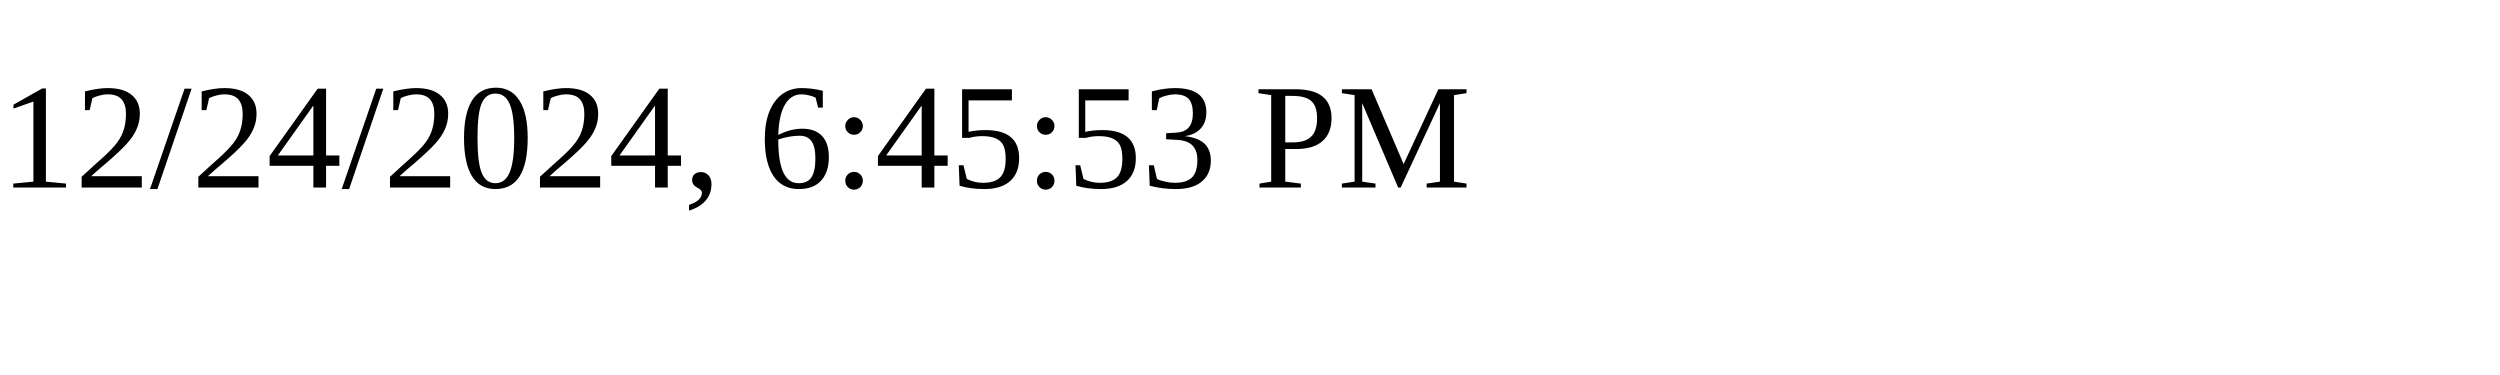
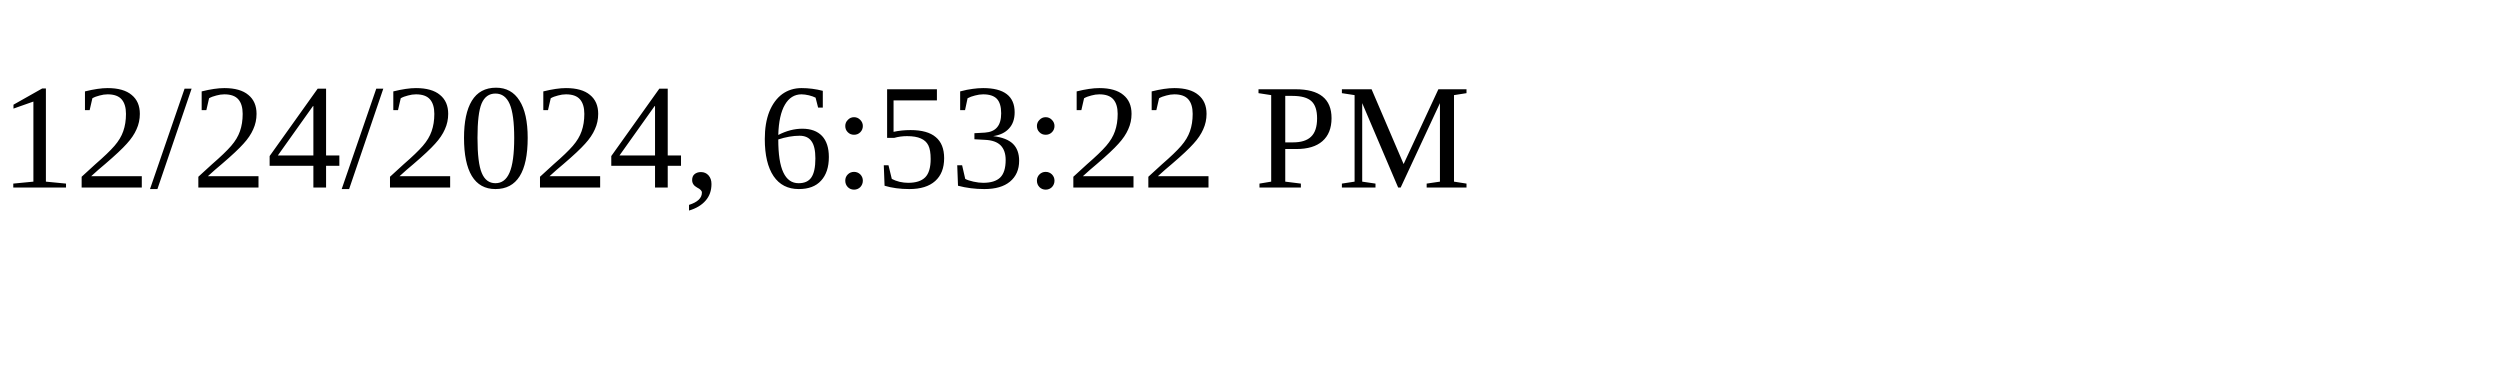
<svg xmlns="http://www.w3.org/2000/svg" height="30" width="200">
-   <text x="0" y="15">12/24/2024, 6:45:53 PM</text>
+   <text x="0" y="15">12/24/2024, 6:53:22 PM</text>
</svg>
